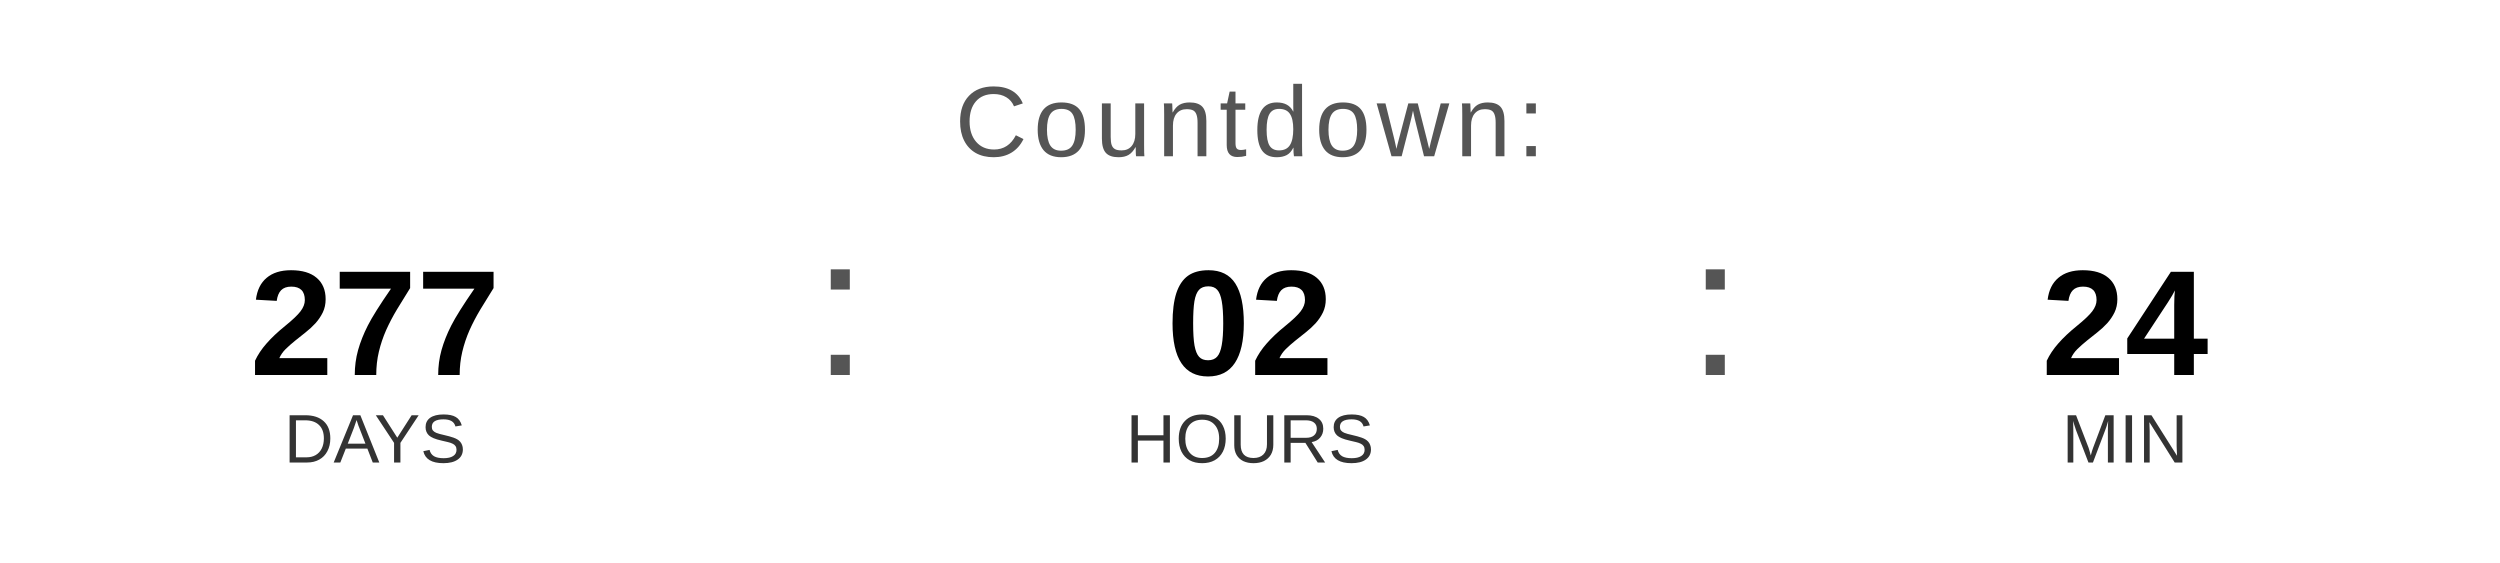
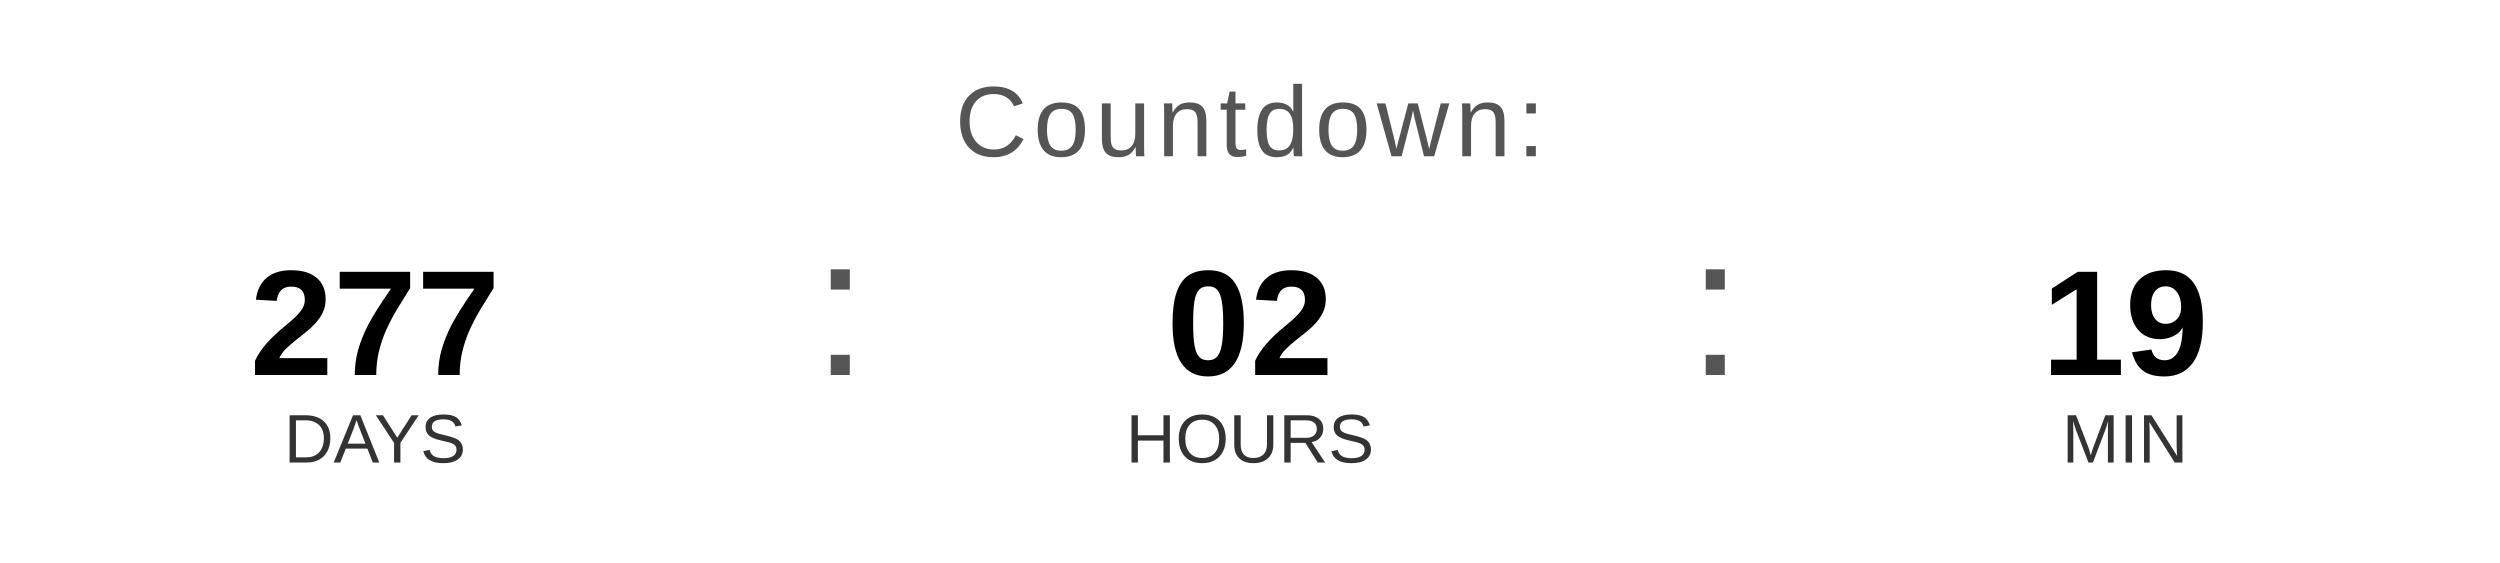
<svg xmlns="http://www.w3.org/2000/svg" width="400" height="90" viewBox="0 0 400 90">
  <text x="200" y="25" font-family="Arial, Helvetica, sans-serif" font-size="16" fill="#555555" text-anchor="middle" letter-spacing="1">
    Countdown:
  </text>
  <text x="60" y="60" font-family="Arial, Helvetica, sans-serif" font-size="24" font-weight="bold" fill="#000000" text-anchor="middle">277</text>
  <text x="60" y="74" font-family="Arial, Helvetica, sans-serif" font-size="11" fill="#333333" text-anchor="middle">DAYS</text>
  <text x="130" y="60" font-family="Arial, sans-serif" font-size="32" fill="#555555">:</text>
  <text x="200" y="60" font-family="Arial, Helvetica, sans-serif" font-size="24" font-weight="bold" fill="#000000" text-anchor="middle">02</text>
  <text x="200" y="74" font-family="Arial, Helvetica, sans-serif" font-size="11" fill="#333333" text-anchor="middle">HOURS</text>
  <text x="270" y="60" font-family="Arial, sans-serif" font-size="32" fill="#555555">:</text>
-   <text x="340" y="60" font-family="Arial, Helvetica, sans-serif" font-size="24" font-weight="bold" fill="#000000" text-anchor="middle">24</text>
+   <text x="340" y="60" font-family="Arial, Helvetica, sans-serif" font-size="24" font-weight="bold" fill="#000000" text-anchor="middle">19</text>
  <text x="340" y="74" font-family="Arial, Helvetica, sans-serif" font-size="11" fill="#333333" text-anchor="middle">MIN</text>
</svg>
